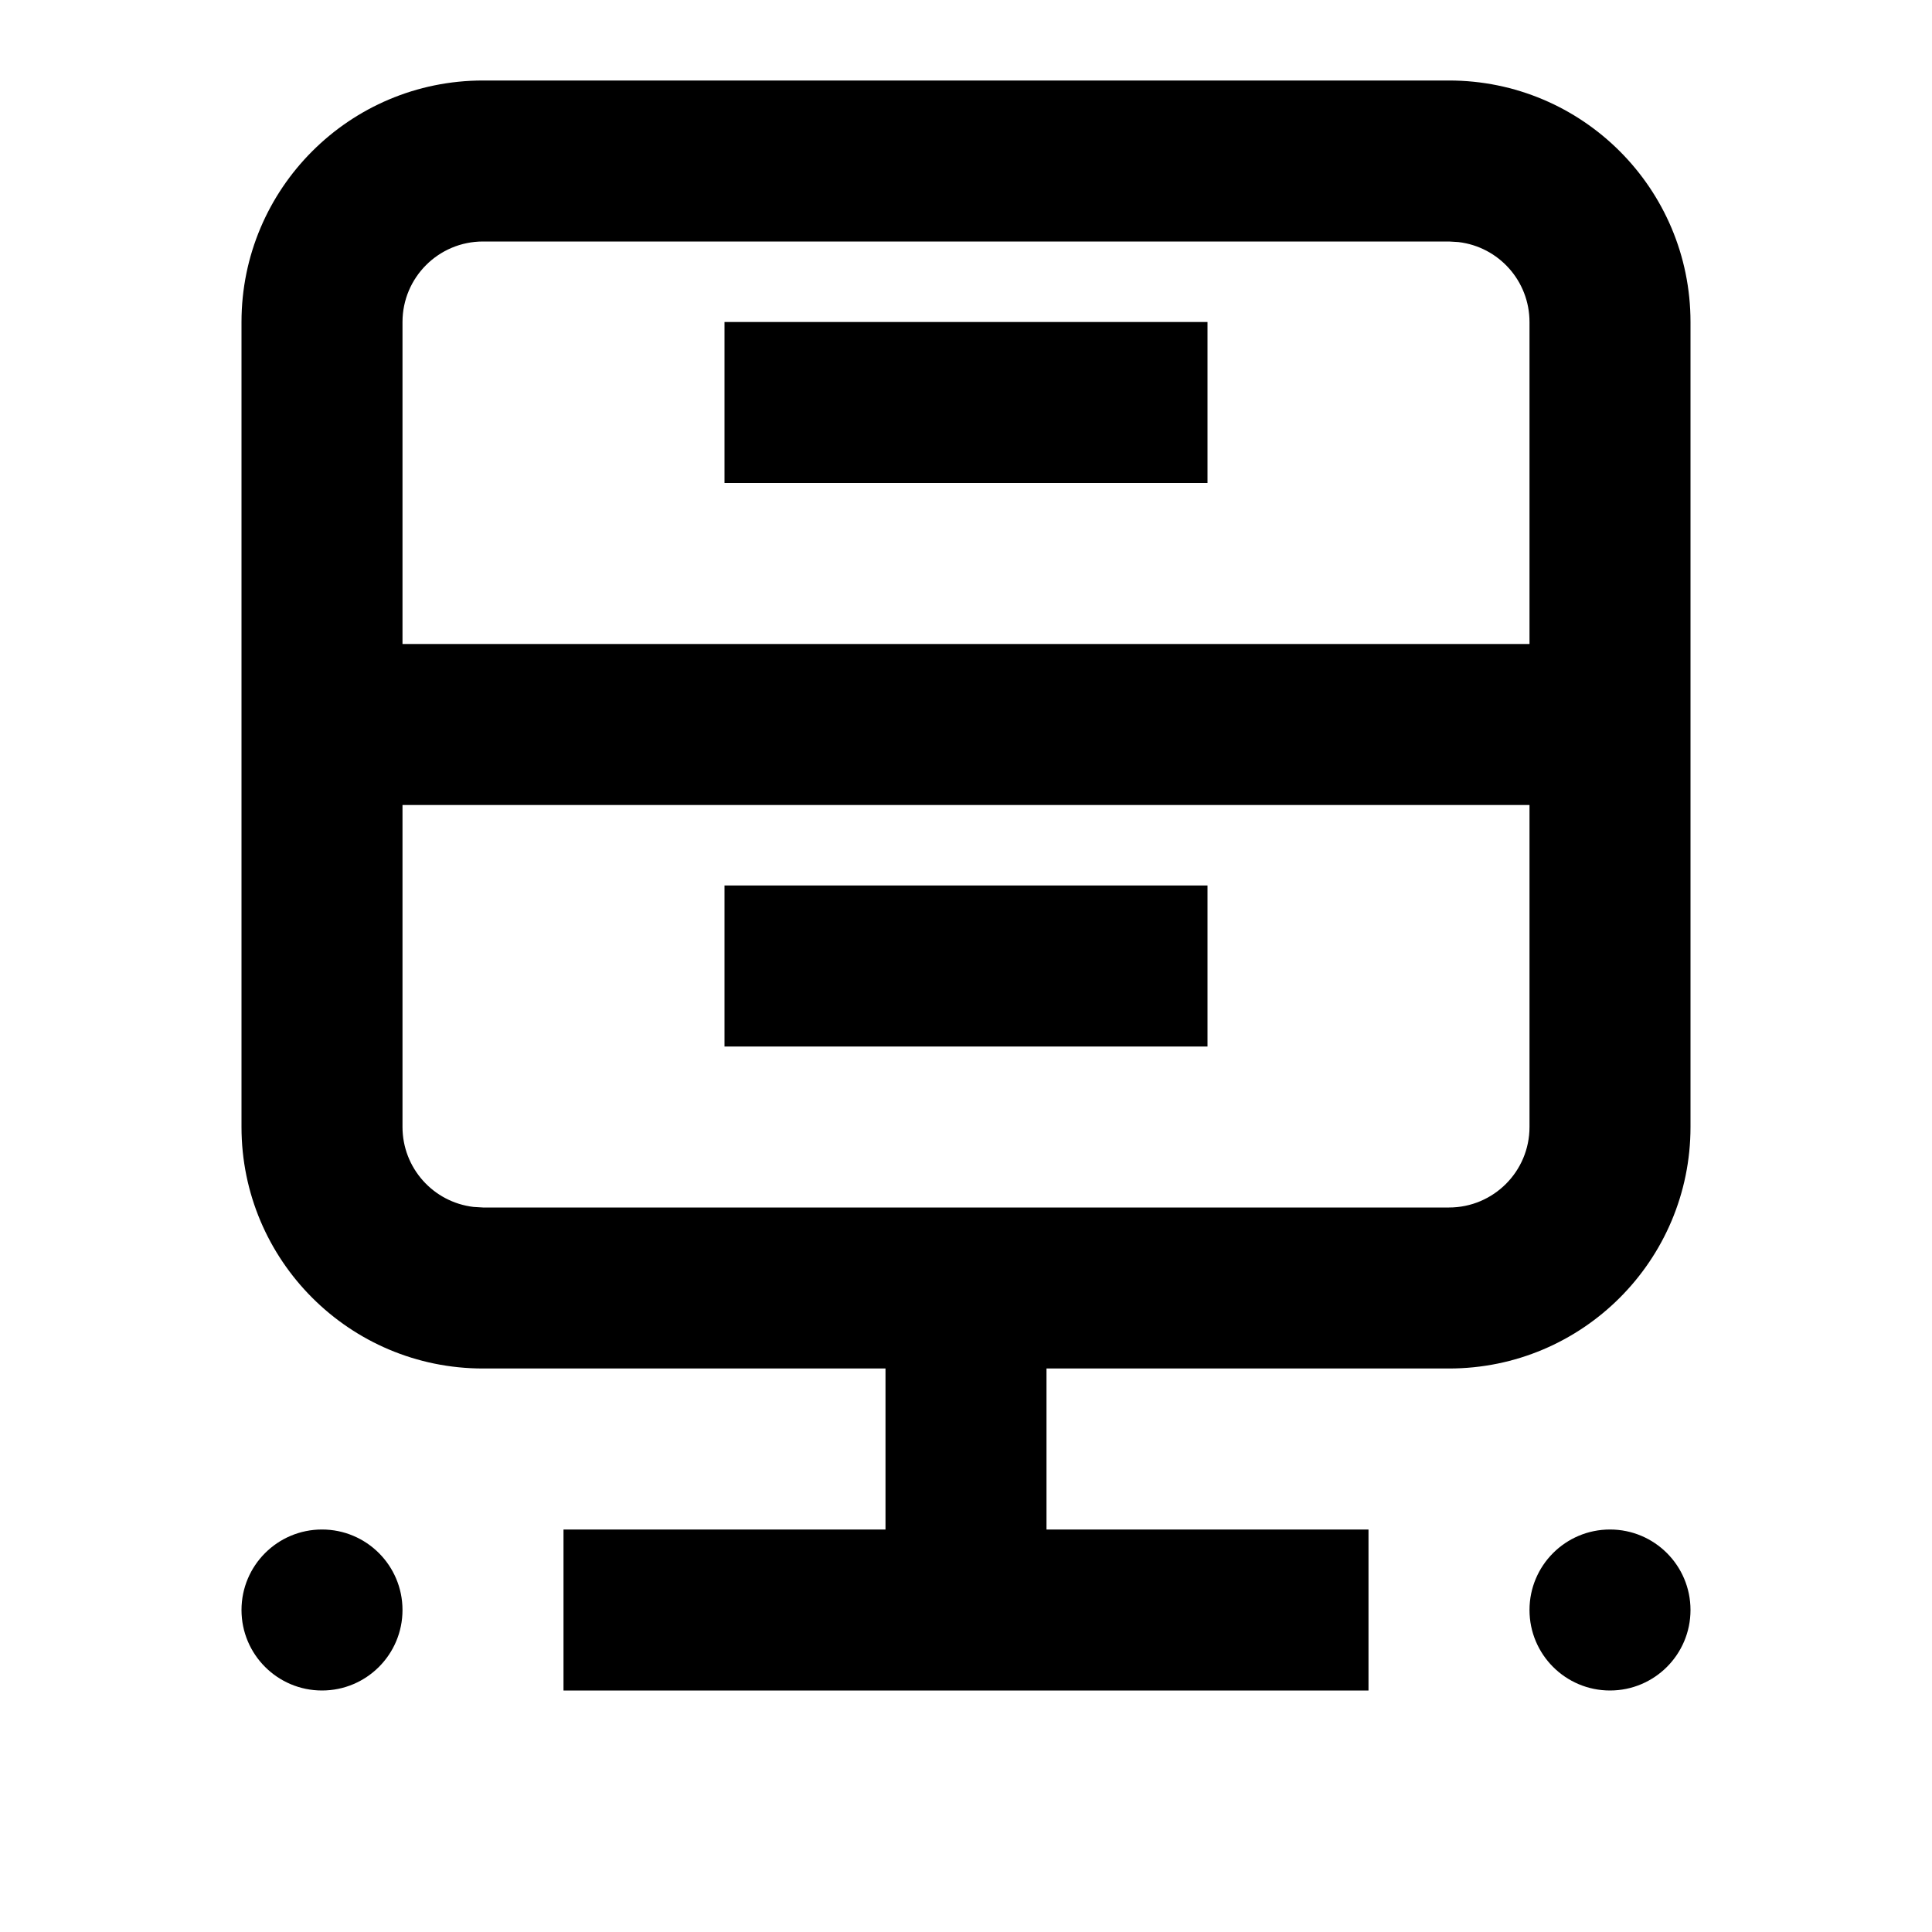
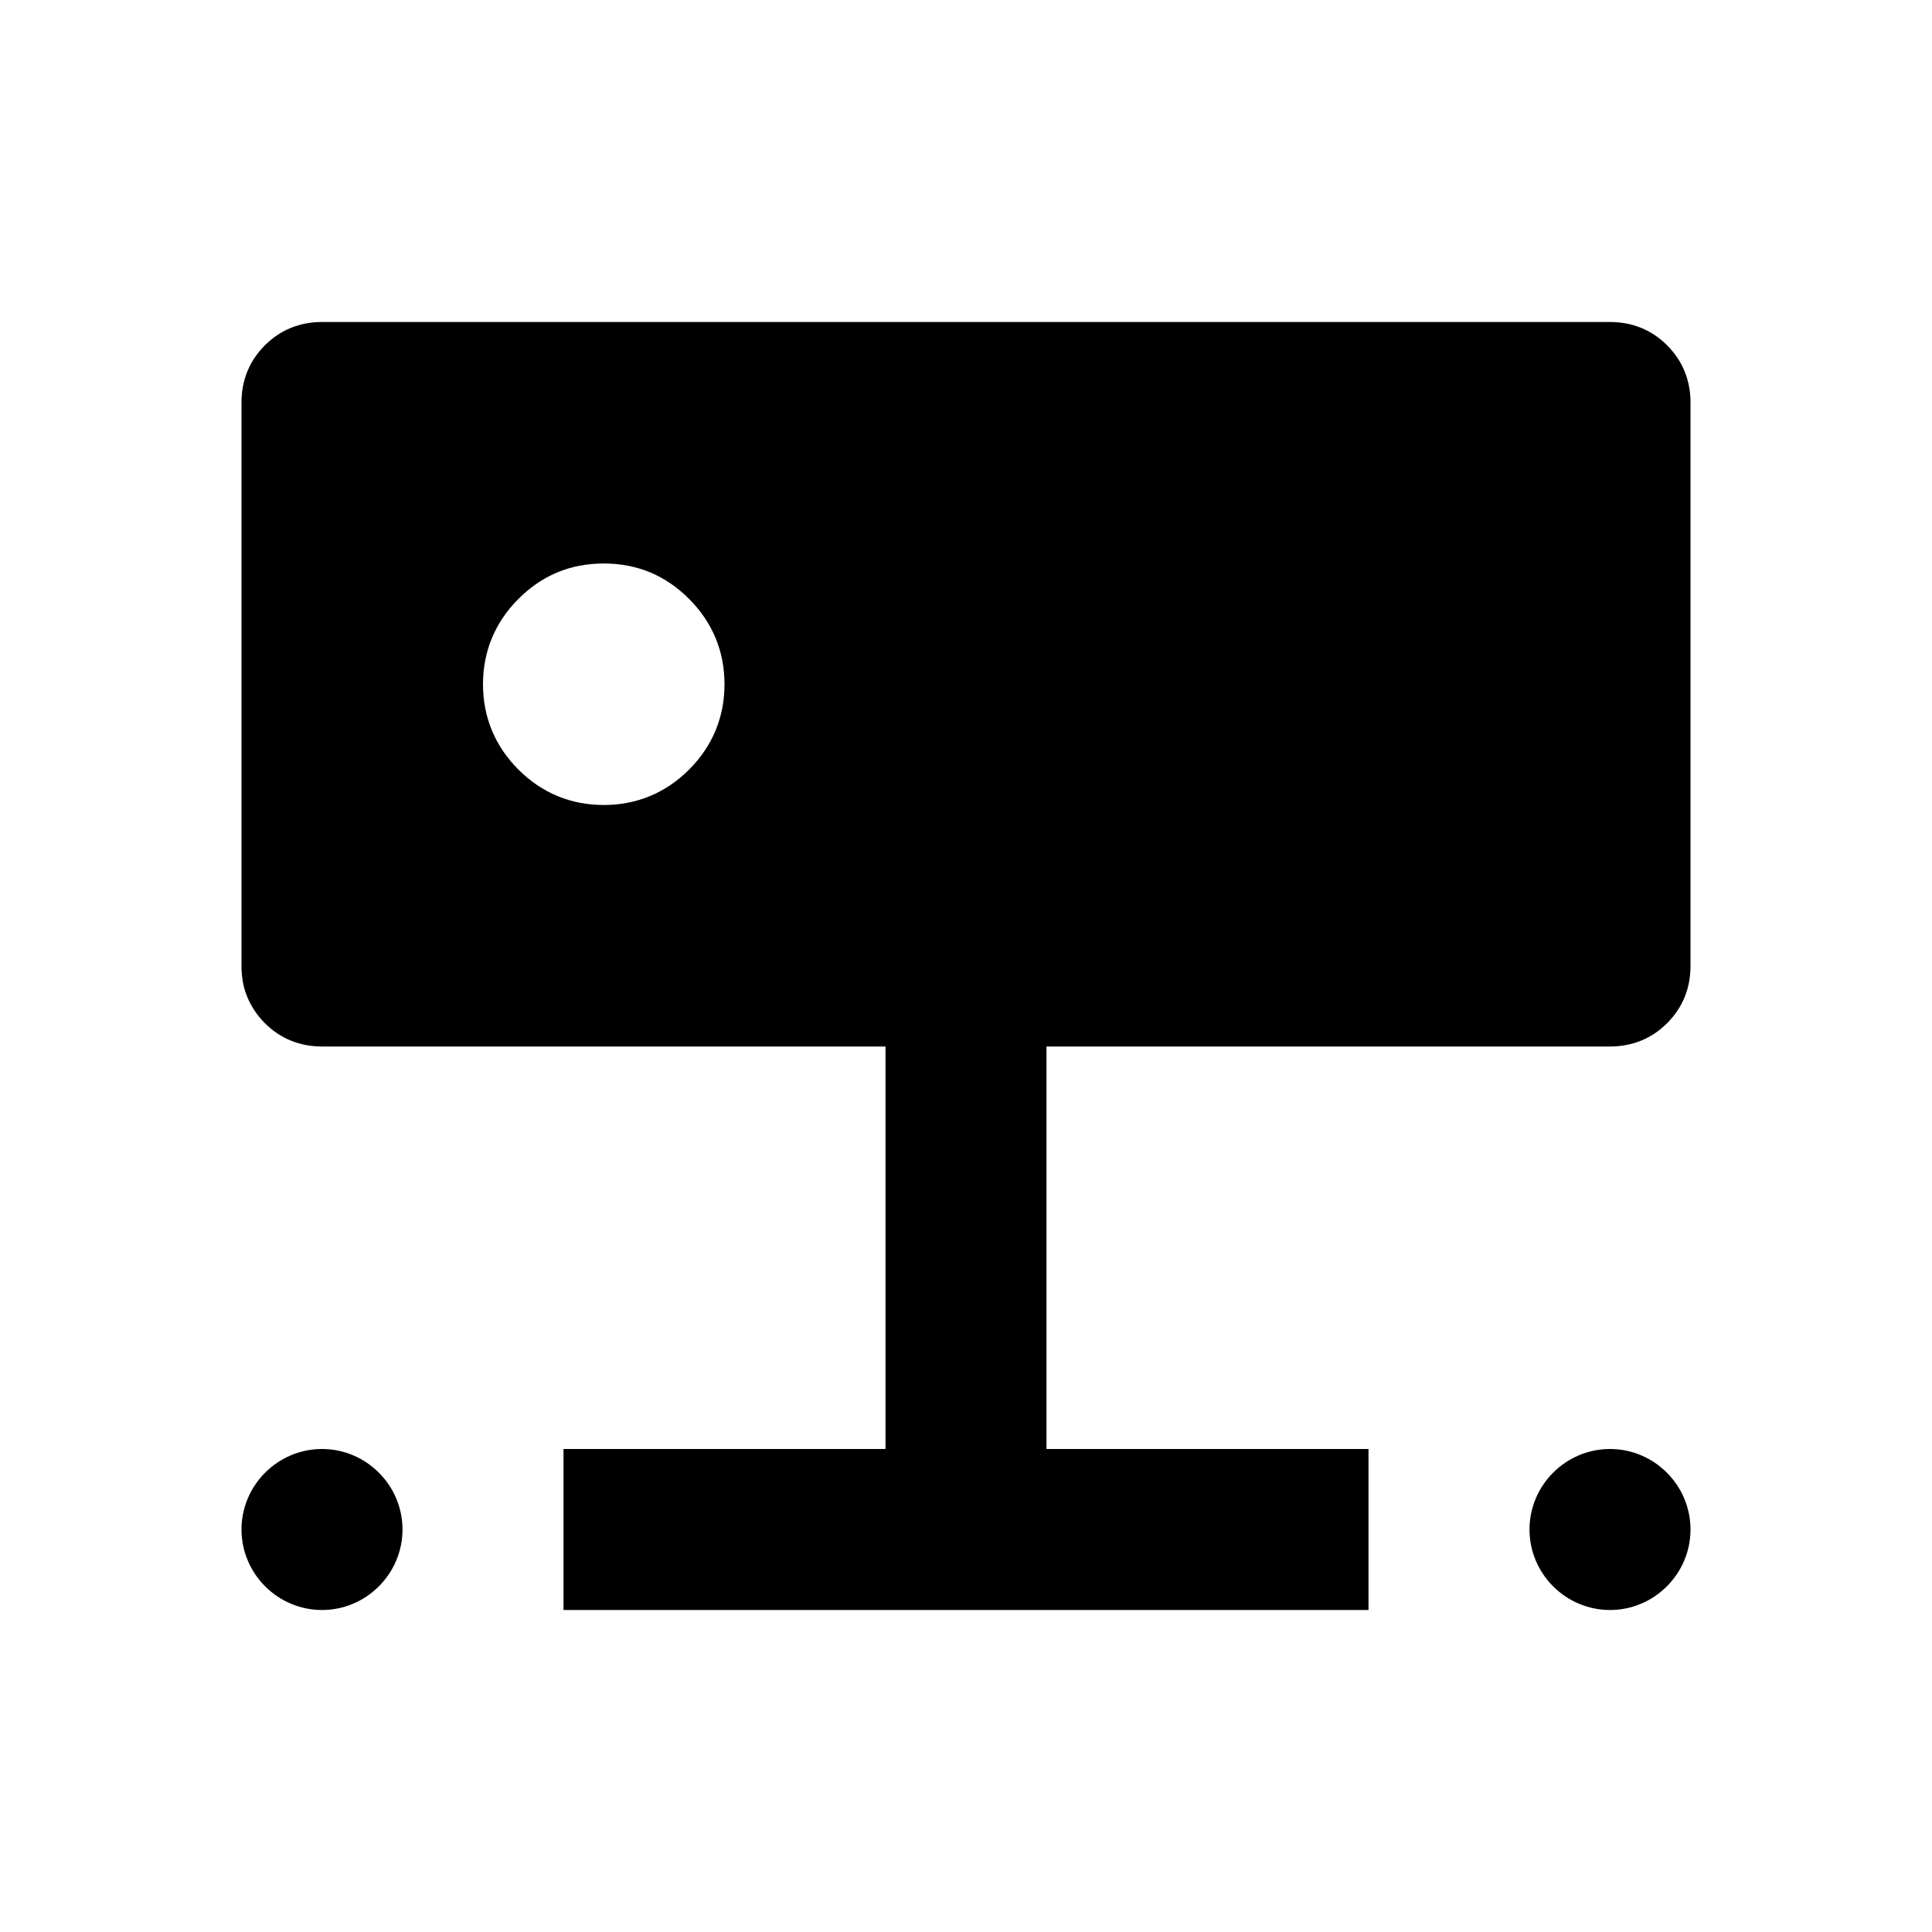
- <svg xmlns="http://www.w3.org/2000/svg" width="24" height="24">
-   <path d="M6 17a3 3 0 01-3-3V4a3 3 0 013-3h12a3 3 0 013 3v10a3 3 0 01-3 3h-5v2h4v2H7v-2h4v-2zm-2 2a1 1 0 110 2 1 1 0 010-2zm16 0a1 1 0 110 2 1 1 0 010-2zm-1-9H5v4a1 1 0 00.883.993L6 15h12a1 1 0 001-1v-4zm-4 1v2H9v-2h6zm3-8H6a1 1 0 00-1 1v4h14V4a1 1 0 00-.883-.993L18 3zm-3 1v2H9V4h6z" />
+ <svg xmlns="http://www.w3.org/2000/svg" viewBox="0 0 24 24">
+   <path d="M4 18C4.55 18 5 18.45 5 19C5 19.55 4.55 20 4 20C3.45 20 3 19.55 3 19C3 18.45 3.45 18 4 18ZM20 18C20.55 18 21 18.45 21 19C21 19.55 20.55 20 20 20C19.45 20 19 19.55 19 19C19 18.45 19.45 18 20 18ZM20.71 4.29C20.52 4.1 20.28 4 20 4H4C3.72 4 3.48 4.1 3.29 4.29C3.1 4.48 3 4.72 3 5V12C3 12.13 3.02 12.26 3.07 12.38C3.12 12.5 3.19 12.61 3.29 12.71C3.48 12.9 3.72 13 4 13H11V18H7V20H17V18H13V13H20C20.28 13 20.52 12.9 20.71 12.71C20.9 12.52 21 12.28 21 12V5C21 4.72 20.9 4.48 20.71 4.29ZM8.56 9.56C8.27 9.85 7.91 10 7.5 10C7.09 10 6.73 9.85 6.44 9.56C6.15 9.27 6 8.91 6 8.5C6 8.09 6.15 7.73 6.44 7.44C6.73 7.15 7.08 7 7.5 7C7.92 7 8.27 7.15 8.56 7.44C8.85 7.73 9 8.09 9 8.5C9 8.91 8.85 9.27 8.56 9.56Z" />
</svg>
